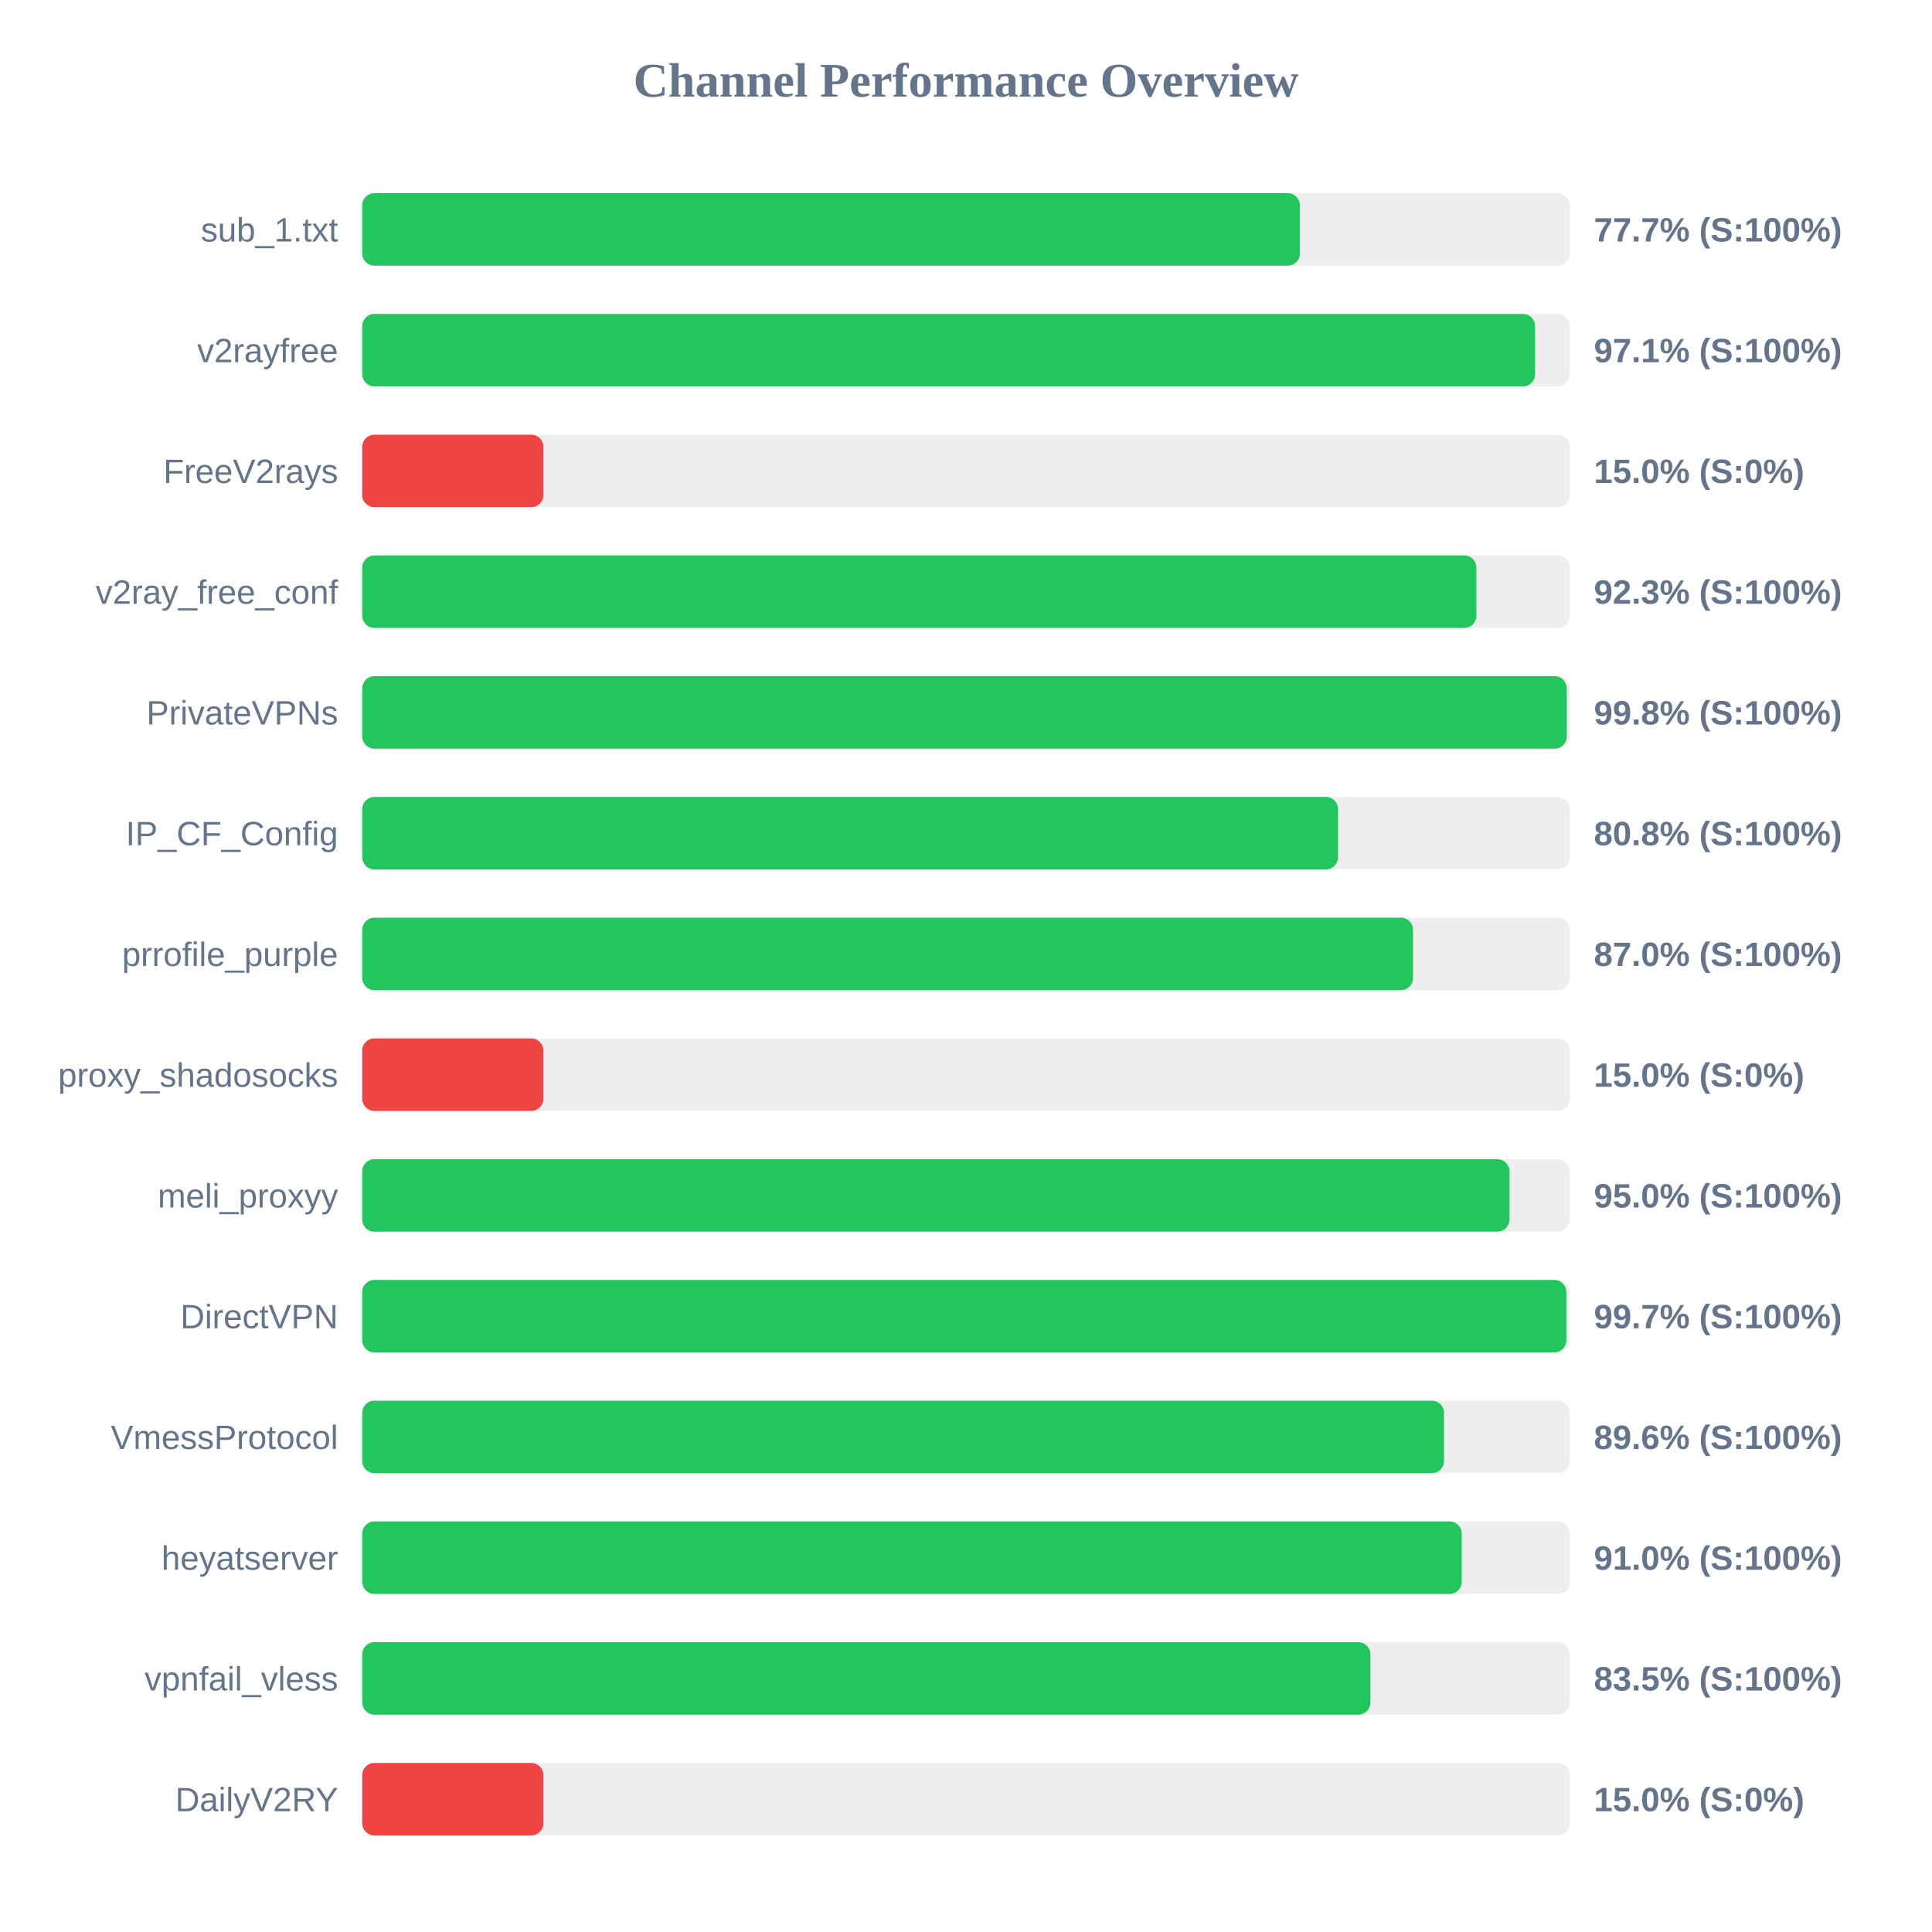
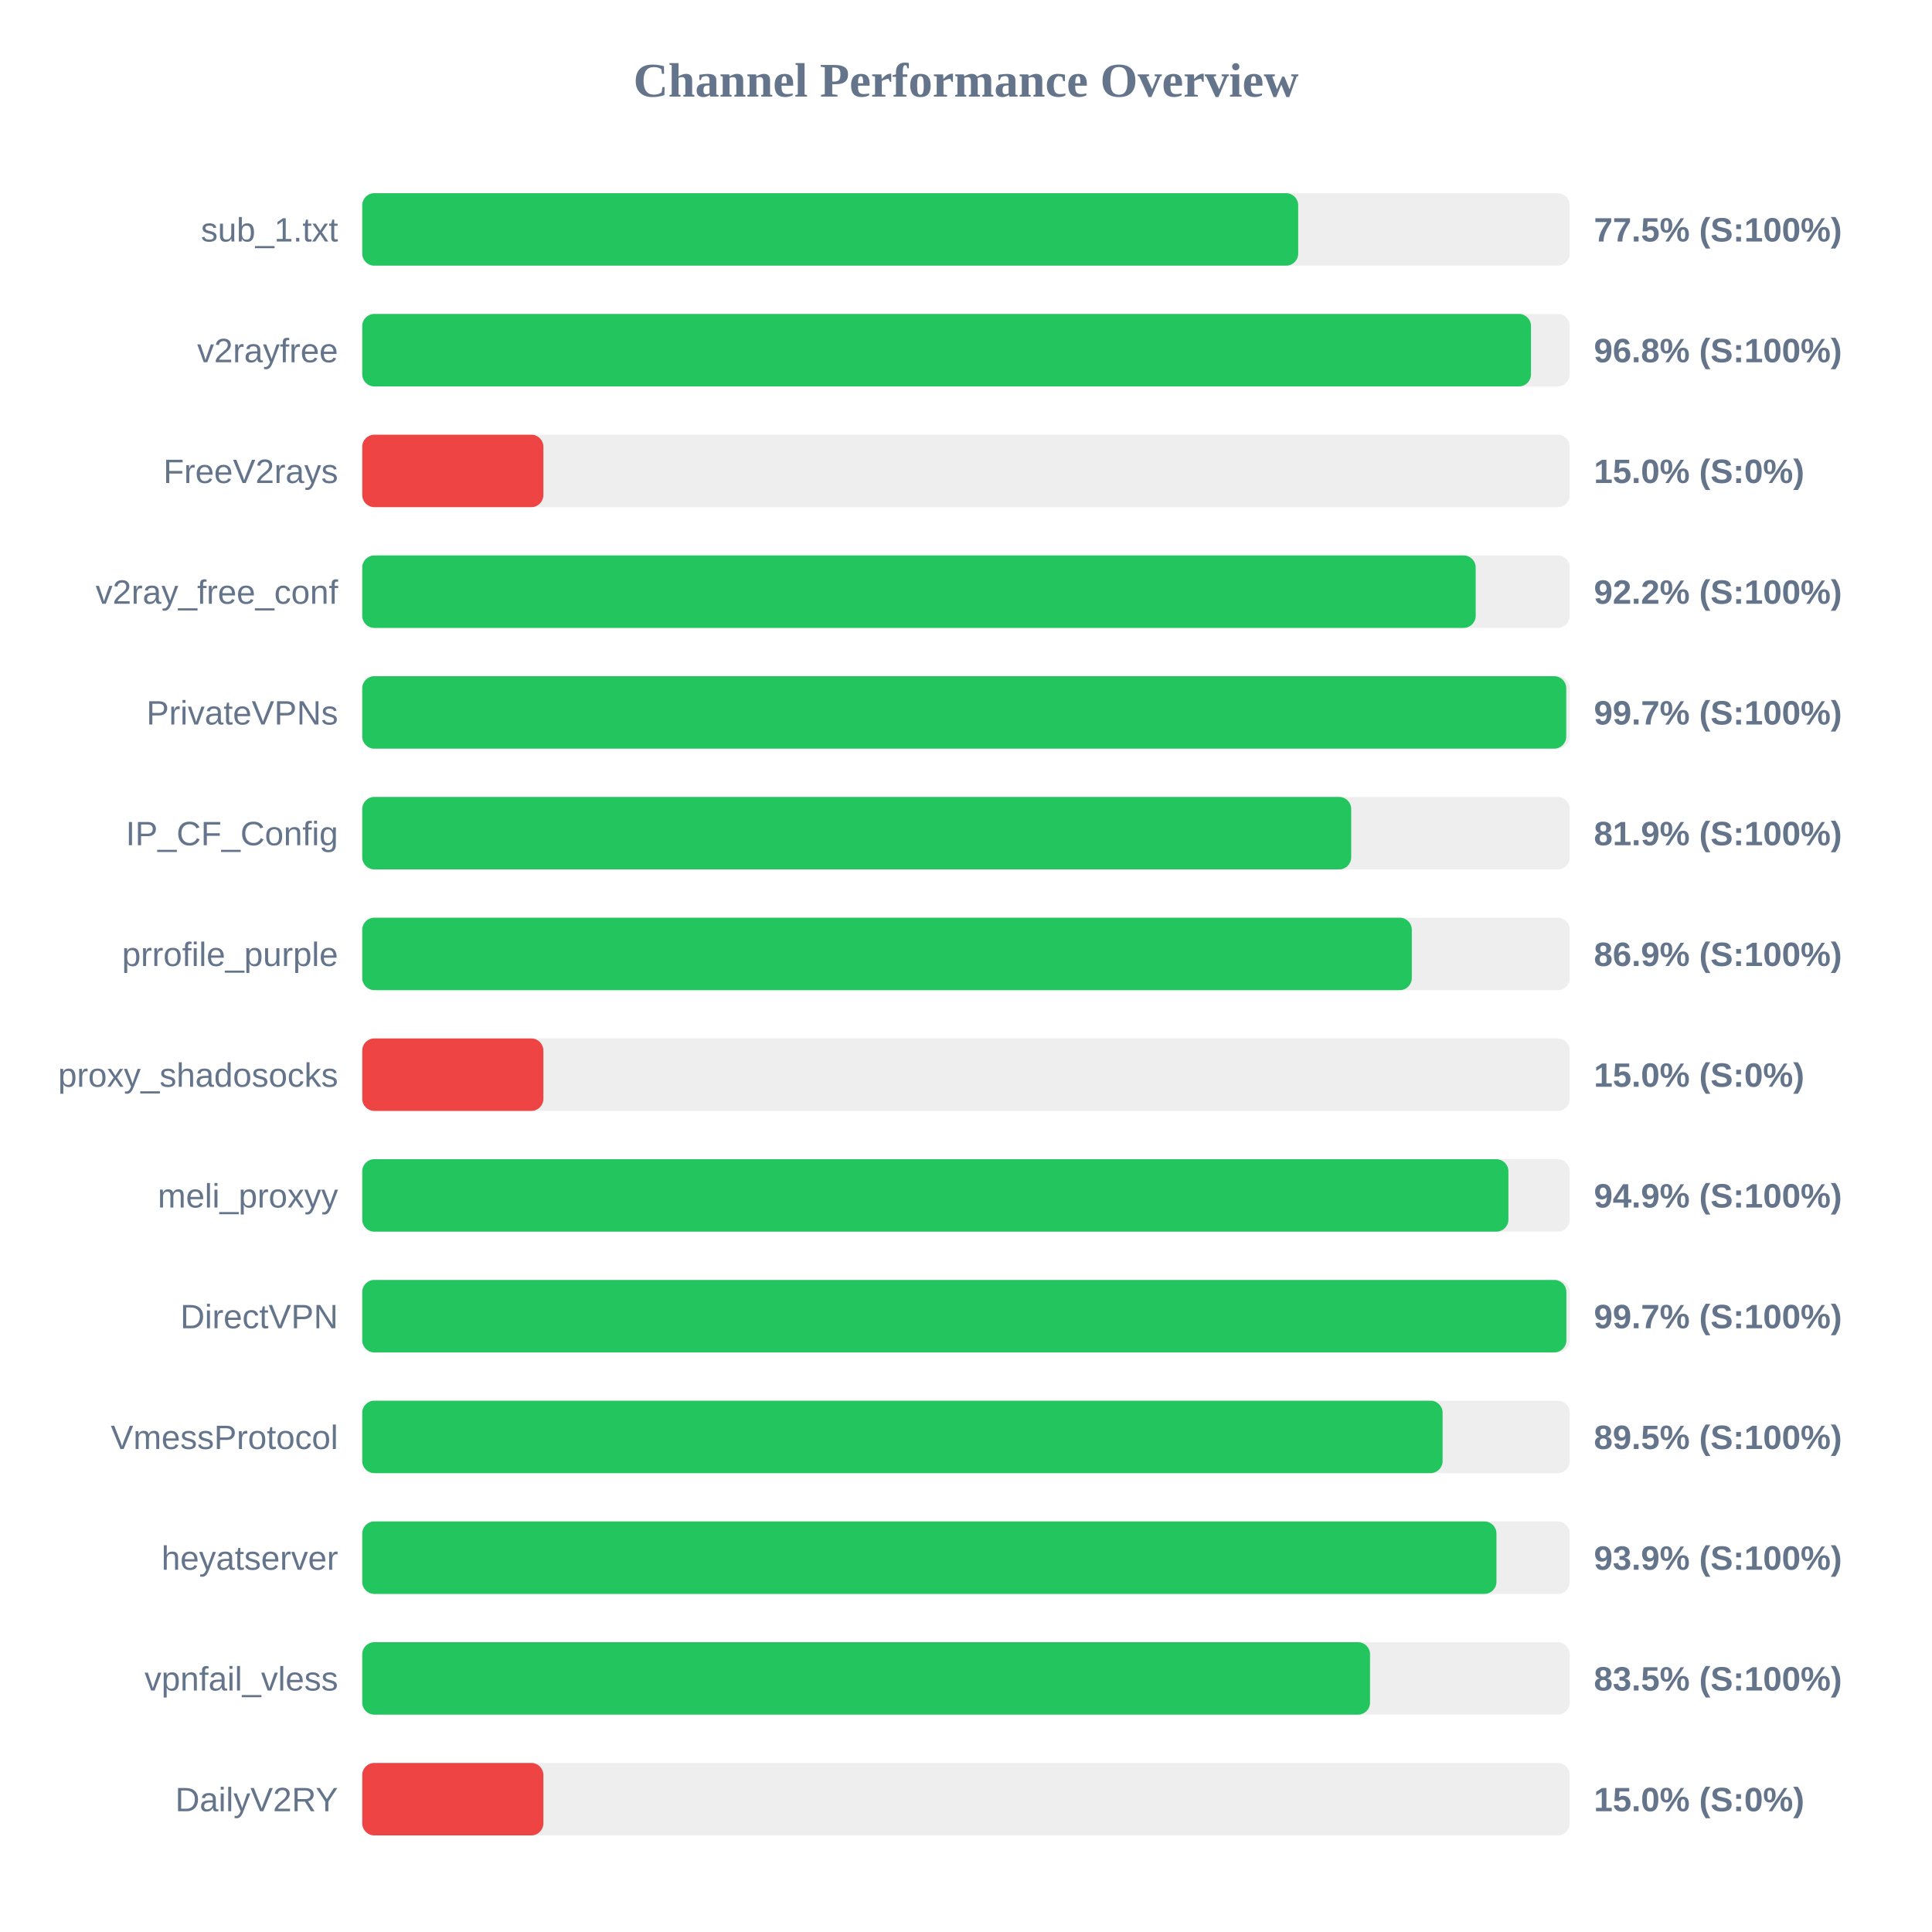
<svg xmlns="http://www.w3.org/2000/svg" width="800" height="800" version="1.1">
  <style>
        .row { font: 14px Arial; fill: #64748b; }
        .score { font: bold 14px Arial; fill: #64748b; }
    </style>
  <text x="400" y="40" text-anchor="middle" font-size="20px" font-weight="bold" fill="#64748b">Channel Performance Overview</text>
  <rect x="150" y="80" width="500" height="30" fill="#eee" rx="5" />
-   <rect x="150" y="80" width="388.25" height="30" fill="#22c55e" rx="5" />
+   <rect x="150" y="80" width="387.55" height="30" fill="#22c55e" rx="5" />
  <text x="140" y="100" text-anchor="end" class="row">sub_1.txt</text>
-   <text x="660" y="100" text-anchor="start" class="score">77.7% (S:100%)</text>
+   <text x="660" y="100" text-anchor="start" class="score">77.5% (S:100%)</text>
  <rect x="150" y="130" width="500" height="30" fill="#eee" rx="5" />
-   <rect x="150" y="130" width="485.65" height="30" fill="#22c55e" rx="5" />
+   <rect x="150" y="130" width="483.95" height="30" fill="#22c55e" rx="5" />
  <text x="140" y="150" text-anchor="end" class="row">v2rayfree</text>
-   <text x="660" y="150" text-anchor="start" class="score">97.1% (S:100%)</text>
+   <text x="660" y="150" text-anchor="start" class="score">96.8% (S:100%)</text>
  <rect x="150" y="180" width="500" height="30" fill="#eee" rx="5" />
  <rect x="150" y="180" width="75.0" height="30" fill="#ef4444" rx="5" />
  <text x="140" y="200" text-anchor="end" class="row">FreeV2rays</text>
  <text x="660" y="200" text-anchor="start" class="score">15.0% (S:0%)</text>
  <rect x="150" y="230" width="500" height="30" fill="#eee" rx="5" />
-   <rect x="150" y="230" width="461.35" height="30" fill="#22c55e" rx="5" />
+   <rect x="150" y="230" width="461.05" height="30" fill="#22c55e" rx="5" />
  <text x="140" y="250" text-anchor="end" class="row">v2ray_free_conf</text>
-   <text x="660" y="250" text-anchor="start" class="score">92.3% (S:100%)</text>
+   <text x="660" y="250" text-anchor="start" class="score">92.2% (S:100%)</text>
  <rect x="150" y="280" width="500" height="30" fill="#eee" rx="5" />
-   <rect x="150" y="280" width="498.75" height="30" fill="#22c55e" rx="5" />
+   <rect x="150" y="280" width="498.55" height="30" fill="#22c55e" rx="5" />
  <text x="140" y="300" text-anchor="end" class="row">PrivateVPNs</text>
-   <text x="660" y="300" text-anchor="start" class="score">99.8% (S:100%)</text>
+   <text x="660" y="300" text-anchor="start" class="score">99.7% (S:100%)</text>
  <rect x="150" y="330" width="500" height="30" fill="#eee" rx="5" />
-   <rect x="150" y="330" width="404.05" height="30" fill="#22c55e" rx="5" />
+   <rect x="150" y="330" width="409.5" height="30" fill="#22c55e" rx="5" />
  <text x="140" y="350" text-anchor="end" class="row">IP_CF_Config</text>
-   <text x="660" y="350" text-anchor="start" class="score">80.8% (S:100%)</text>
+   <text x="660" y="350" text-anchor="start" class="score">81.9% (S:100%)</text>
  <rect x="150" y="380" width="500" height="30" fill="#eee" rx="5" />
-   <rect x="150" y="380" width="435.1" height="30" fill="#22c55e" rx="5" />
+   <rect x="150" y="380" width="434.6" height="30" fill="#22c55e" rx="5" />
  <text x="140" y="400" text-anchor="end" class="row">prrofile_purple</text>
-   <text x="660" y="400" text-anchor="start" class="score">87.0% (S:100%)</text>
+   <text x="660" y="400" text-anchor="start" class="score">86.9% (S:100%)</text>
  <rect x="150" y="430" width="500" height="30" fill="#eee" rx="5" />
  <rect x="150" y="430" width="75.0" height="30" fill="#ef4444" rx="5" />
  <text x="140" y="450" text-anchor="end" class="row">proxy_shadosocks</text>
  <text x="660" y="450" text-anchor="start" class="score">15.0% (S:0%)</text>
  <rect x="150" y="480" width="500" height="30" fill="#eee" rx="5" />
-   <rect x="150" y="480" width="475.05" height="30" fill="#22c55e" rx="5" />
+   <rect x="150" y="480" width="474.6" height="30" fill="#22c55e" rx="5" />
  <text x="140" y="500" text-anchor="end" class="row">meli_proxyy</text>
-   <text x="660" y="500" text-anchor="start" class="score">95.0% (S:100%)</text>
+   <text x="660" y="500" text-anchor="start" class="score">94.9% (S:100%)</text>
  <rect x="150" y="530" width="500" height="30" fill="#eee" rx="5" />
  <rect x="150" y="530" width="498.6" height="30" fill="#22c55e" rx="5" />
  <text x="140" y="550" text-anchor="end" class="row">DirectVPN</text>
  <text x="660" y="550" text-anchor="start" class="score">99.7% (S:100%)</text>
  <rect x="150" y="580" width="500" height="30" fill="#eee" rx="5" />
-   <rect x="150" y="580" width="447.95" height="30" fill="#22c55e" rx="5" />
+   <rect x="150" y="580" width="447.35" height="30" fill="#22c55e" rx="5" />
  <text x="140" y="600" text-anchor="end" class="row">VmessProtocol</text>
-   <text x="660" y="600" text-anchor="start" class="score">89.6% (S:100%)</text>
+   <text x="660" y="600" text-anchor="start" class="score">89.5% (S:100%)</text>
  <rect x="150" y="630" width="500" height="30" fill="#eee" rx="5" />
-   <rect x="150" y="630" width="455.25" height="30" fill="#22c55e" rx="5" />
+   <rect x="150" y="630" width="469.65" height="30" fill="#22c55e" rx="5" />
  <text x="140" y="650" text-anchor="end" class="row">heyatserver</text>
-   <text x="660" y="650" text-anchor="start" class="score">91.0% (S:100%)</text>
+   <text x="660" y="650" text-anchor="start" class="score">93.9% (S:100%)</text>
  <rect x="150" y="680" width="500" height="30" fill="#eee" rx="5" />
-   <rect x="150" y="680" width="417.45" height="30" fill="#22c55e" rx="5" />
+   <rect x="150" y="680" width="417.3" height="30" fill="#22c55e" rx="5" />
  <text x="140" y="700" text-anchor="end" class="row">vpnfail_vless</text>
  <text x="660" y="700" text-anchor="start" class="score">83.5% (S:100%)</text>
  <rect x="150" y="730" width="500" height="30" fill="#eee" rx="5" />
  <rect x="150" y="730" width="75.0" height="30" fill="#ef4444" rx="5" />
  <text x="140" y="750" text-anchor="end" class="row">DailyV2RY</text>
  <text x="660" y="750" text-anchor="start" class="score">15.0% (S:0%)</text>
</svg>
